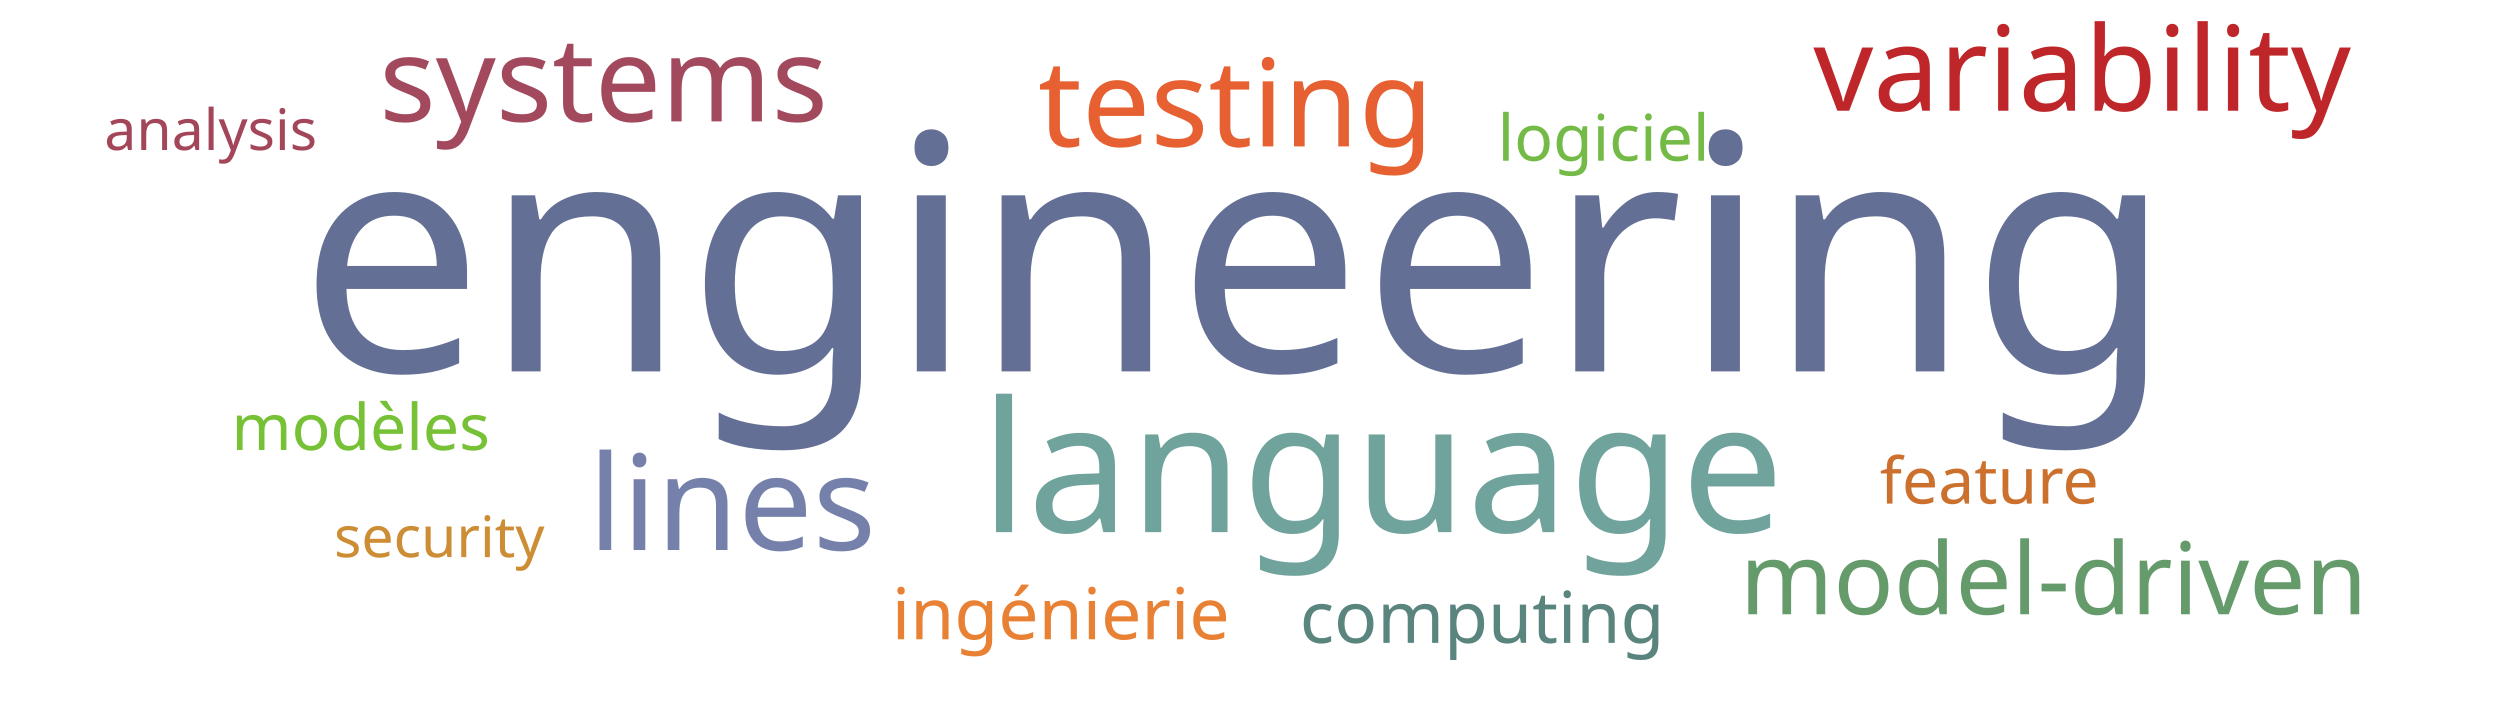
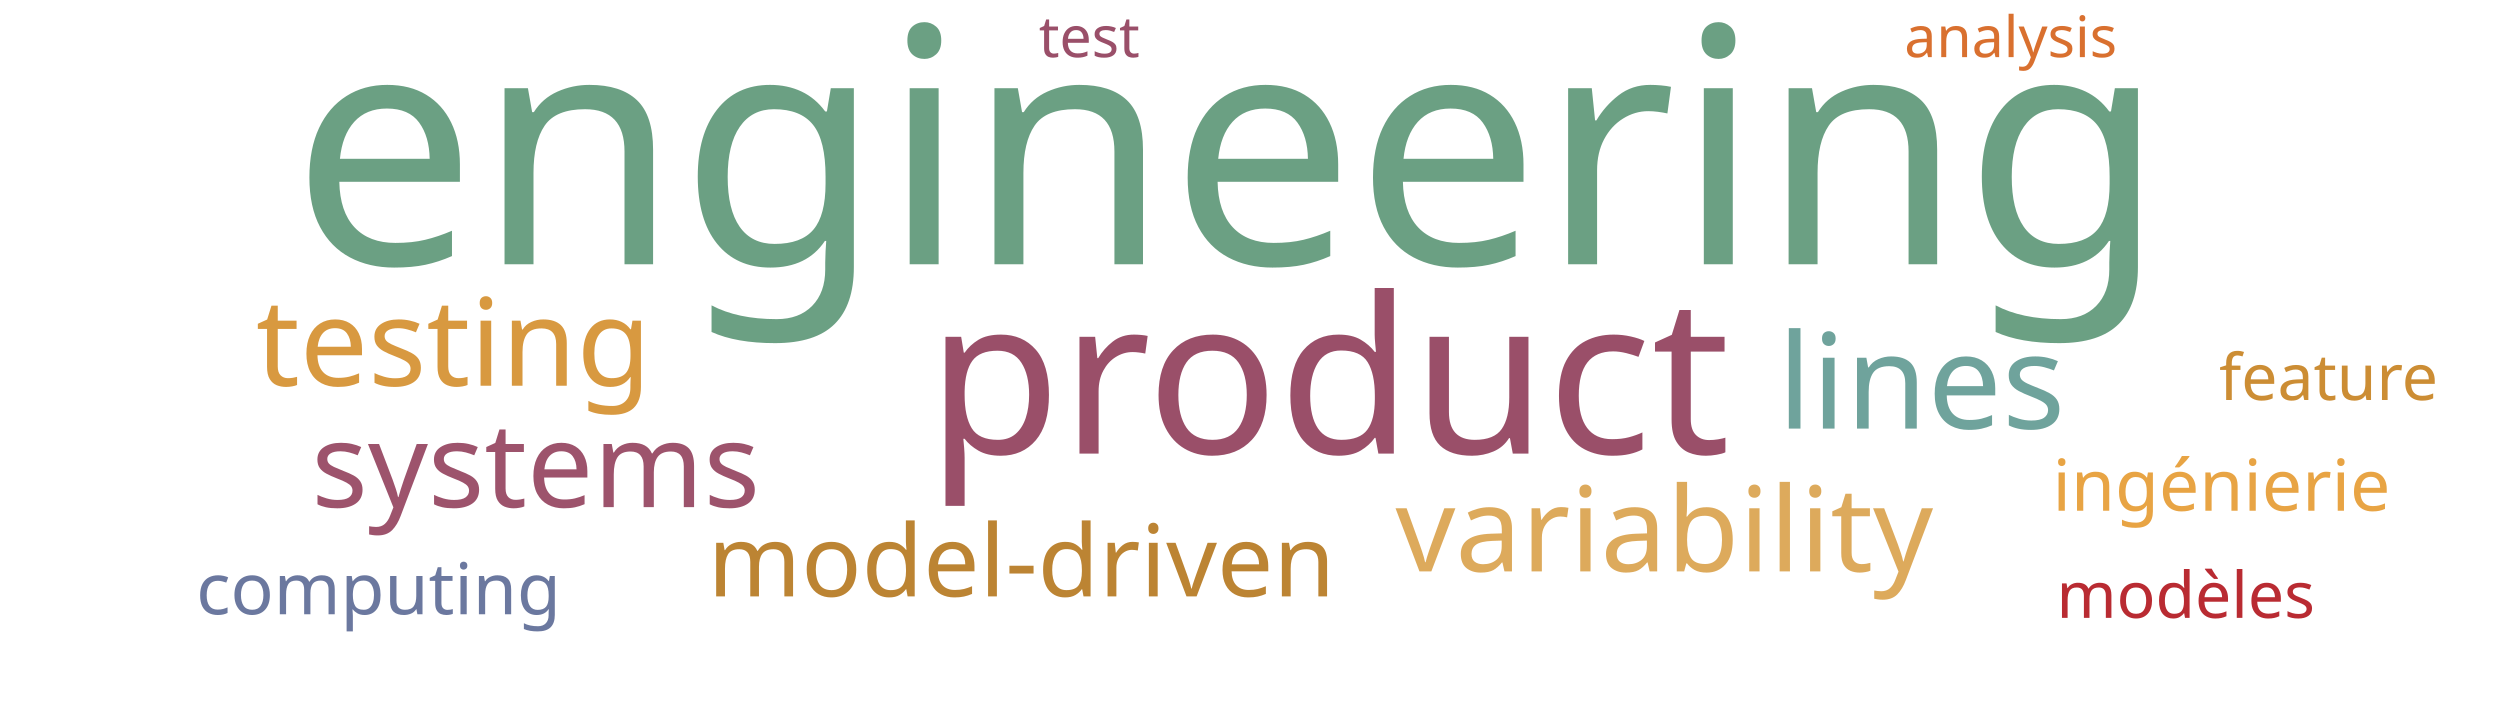
<svg xmlns="http://www.w3.org/2000/svg" width="700" height="200">
  <g transform="translate(350, 100)">
-     <text text-anchor="middle" style="font-family: Impact; font-size: 92px; fill: #636f94" transform="translate(-4,4)rotate(0)">engineering</text>
-     <text text-anchor="middle" style="font-family: Impact; font-size: 51px; fill: #6fa39c" transform="translate(37,49)rotate(0)">language</text>
-     <text text-anchor="middle" style="font-family: Impact; font-size: 37px; fill: #7581ab" transform="translate(-145,54)rotate(0)">lines</text>
-     <text text-anchor="middle" style="font-family: Impact; font-size: 34px; fill: #e76032" transform="translate(-4,-59)rotate(0)">testing</text>
-     <text text-anchor="middle" style="font-family: Impact; font-size: 33px; fill: #bf262a" transform="translate(233,-69)rotate(0)">variability</text>
-     <text text-anchor="middle" style="font-family: Impact; font-size: 33px; fill: #a3495e" transform="translate(-181,-66)rotate(0)">systems</text>
-     <text text-anchor="middle" style="font-family: Impact; font-size: 28px; fill: #659b6b" transform="translate(225,72)rotate(0)">model-driven</text>
-     <text text-anchor="middle" style="font-family: Impact; font-size: 20px; fill: #5a847e" transform="translate(65,80)rotate(0)">computing</text>
-     <text text-anchor="middle" style="font-family: Impact; font-size: 20px; fill: #e98135" transform="translate(-53,79)rotate(0)">ingénierie</text>
-     <text text-anchor="middle" style="font-family: Impact; font-size: 18px; fill: #cb702d" transform="translate(207,41)rotate(0)">feature</text>
-     <text text-anchor="middle" style="font-family: Impact; font-size: 18px; fill: #76c135" transform="translate(-249,26)rotate(0)">modèles</text>
-     <text text-anchor="middle" style="font-family: Impact; font-size: 18px; fill: #74ba46" transform="translate(99,-55)rotate(0)">logiciel</text>
-     <text text-anchor="middle" style="font-family: Impact; font-size: 16px; fill: #cc8d34" transform="translate(-227,56)rotate(0)">security</text>
-     <text text-anchor="middle" style="font-family: Impact; font-size: 16px; fill: #a4465a" transform="translate(-291,-58)rotate(0)">analysis</text>
+     <text text-anchor="middle" style="font-family: Impact; font-size: 92px; fill: #6ba083" transform="translate(-6,-26)rotate(0)">engineering</text>
+     <text text-anchor="middle" style="font-family: Impact; font-size: 61px; fill: #9a4f69" transform="translate(22,27)rotate(0)">product</text>
+     <text text-anchor="middle" style="font-family: Impact; font-size: 37px; fill: #6fa39c" transform="translate(188,20)rotate(0)">lines</text>
+     <text text-anchor="middle" style="font-family: Impact; font-size: 34px; fill: #d89940" transform="translate(-223,8)rotate(0)">testing</text>
+     <text text-anchor="middle" style="font-family: Impact; font-size: 33px; fill: #ddaa5c" transform="translate(116,60)rotate(0)">variability</text>
+     <text text-anchor="middle" style="font-family: Impact; font-size: 33px; fill: #9d536c" transform="translate(-200,42)rotate(0)">systems</text>
+     <text text-anchor="middle" style="font-family: Impact; font-size: 28px; fill: #bc8433" transform="translate(-64,67)rotate(0)">model-driven</text>
+     <text text-anchor="middle" style="font-family: Impact; font-size: 20px; fill: #6b789f" transform="translate(-244,72)rotate(0)">computing</text>
+     <text text-anchor="middle" style="font-family: Impact; font-size: 20px; fill: #e8a444" transform="translate(272,43)rotate(0)">ingénierie</text>
+     <text text-anchor="middle" style="font-family: Impact; font-size: 18px; fill: #cc8d34" transform="translate(302,12)rotate(0)">feature</text>
+     <text text-anchor="middle" style="font-family: Impact; font-size: 18px; fill: #b92b32" transform="translate(262,73)rotate(0)">modèles</text>
+     <text text-anchor="middle" style="font-family: Impact; font-size: 16px; fill: #9a4f69" transform="translate(-45,-84)rotate(0)">test</text>
+     <text text-anchor="middle" style="font-family: Impact; font-size: 16px; fill: #d9702f" transform="translate(213,-84)rotate(0)">analysis</text>
  </g>
</svg>
